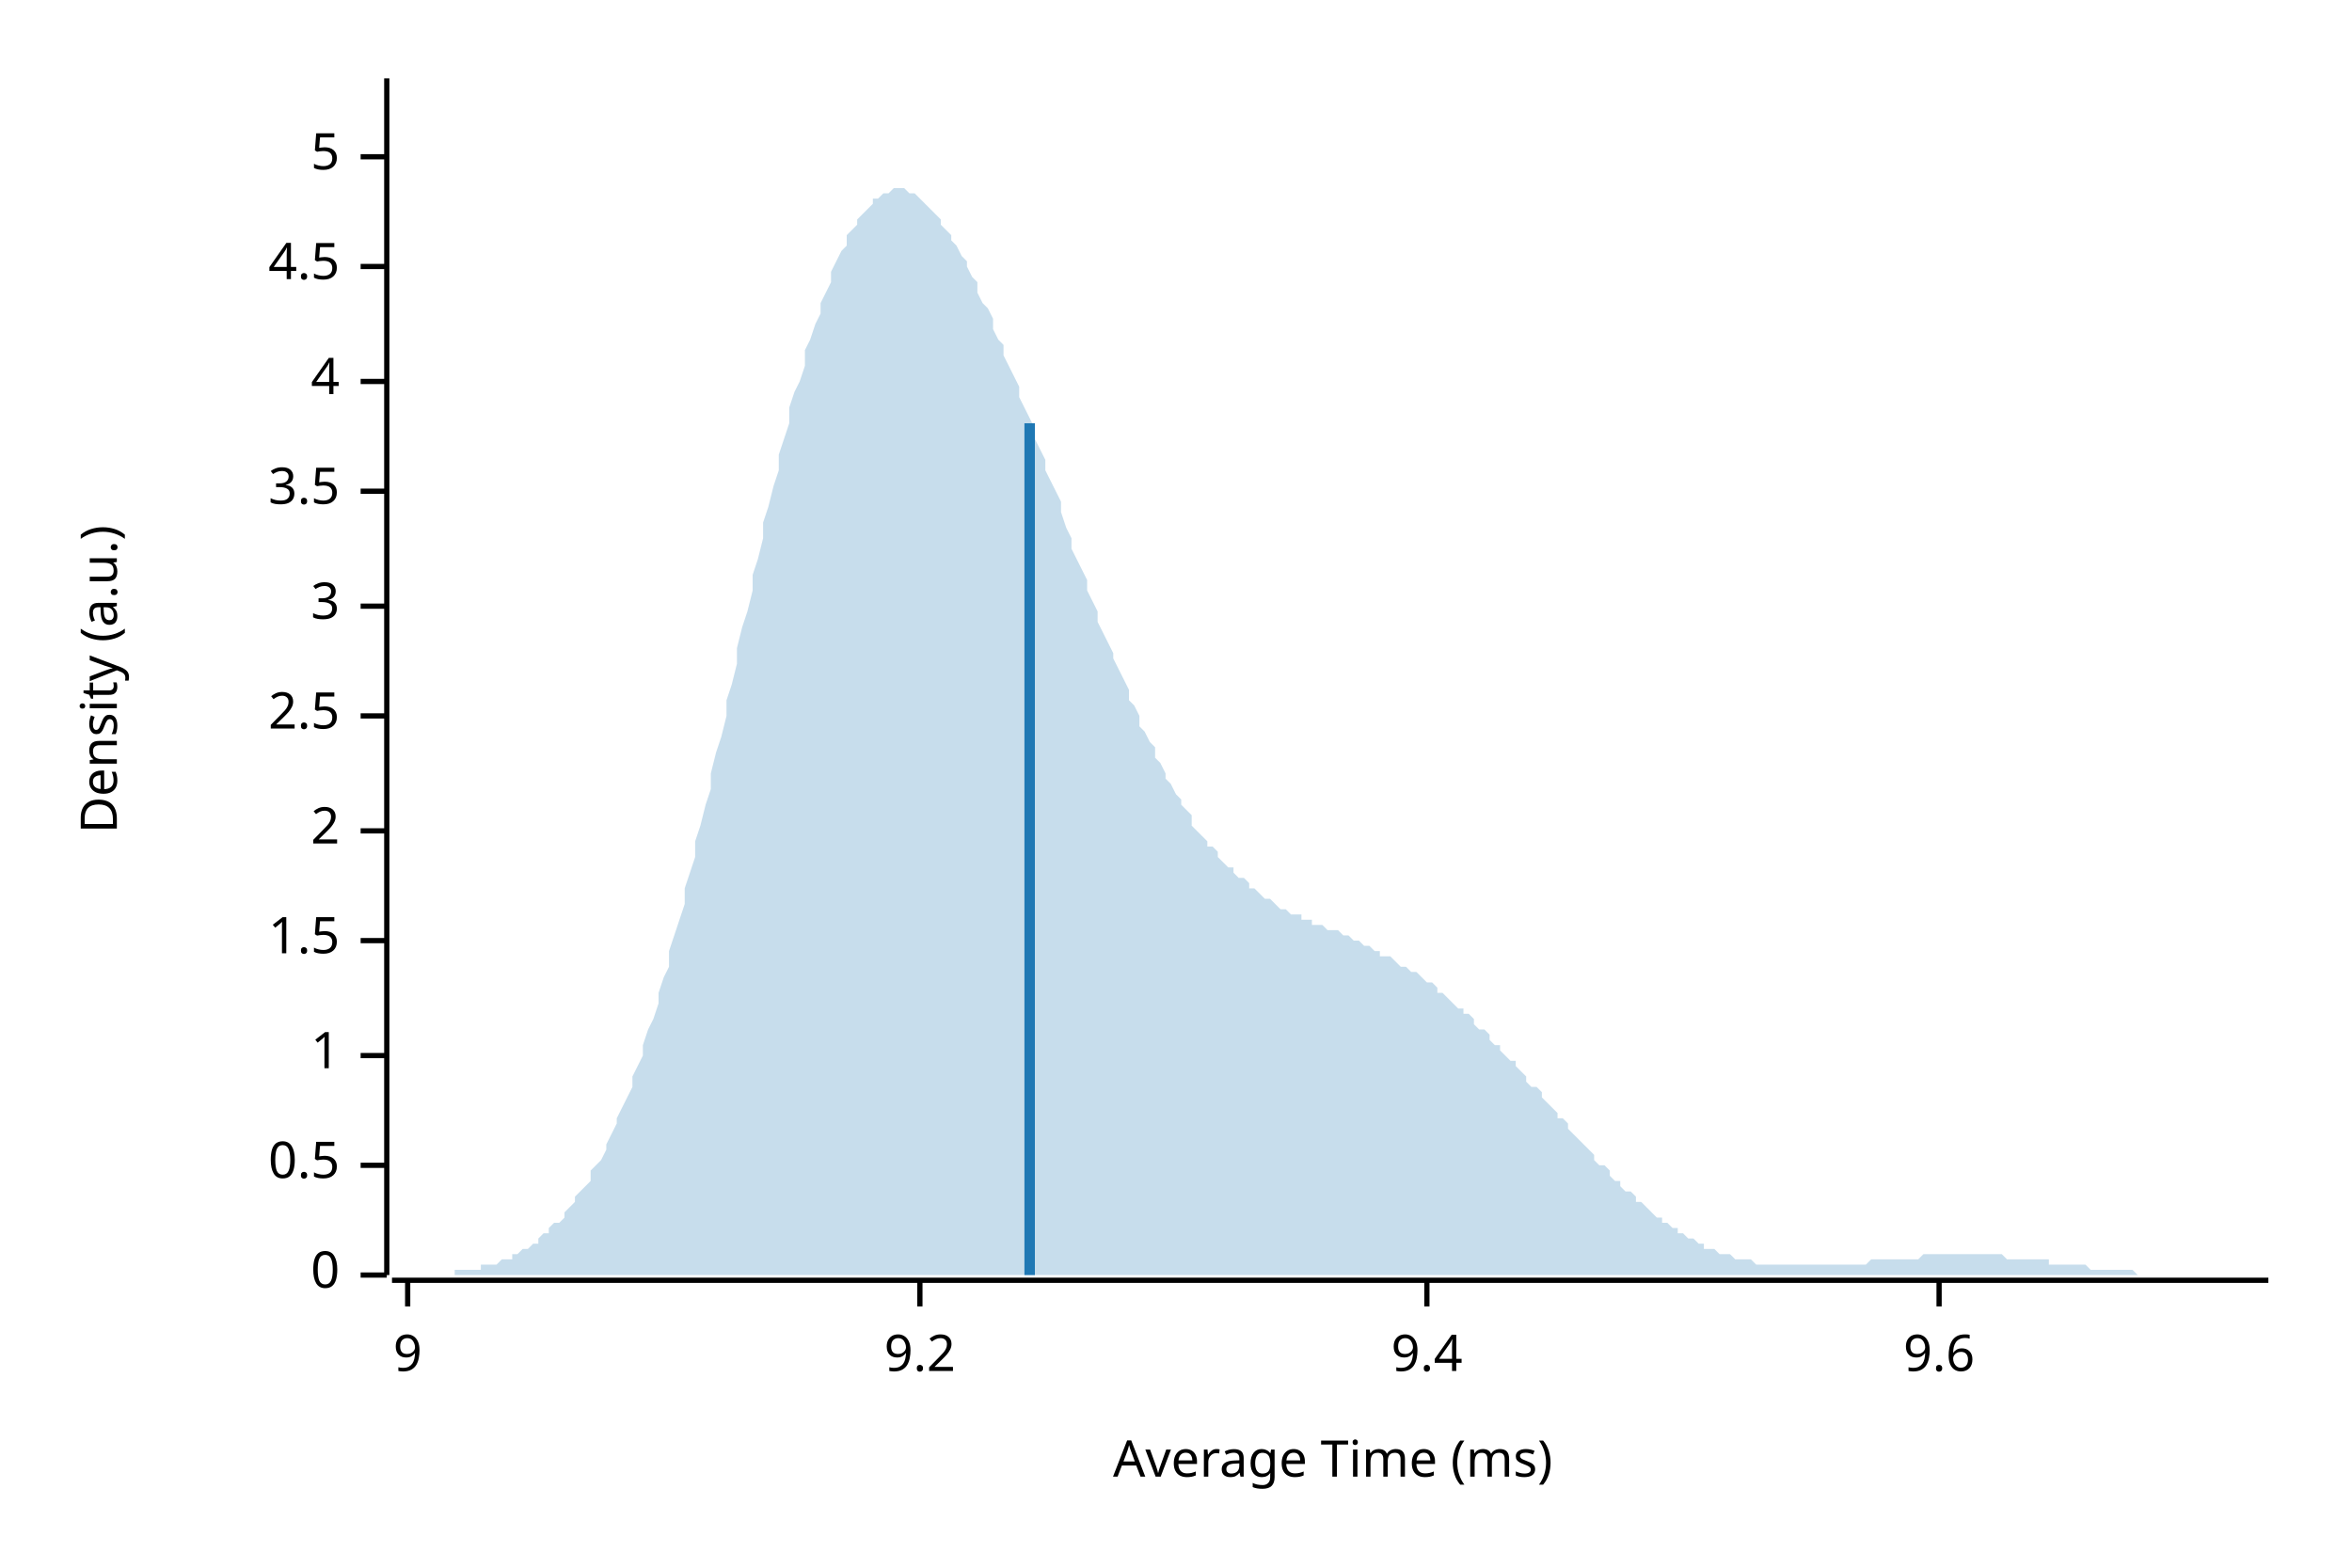
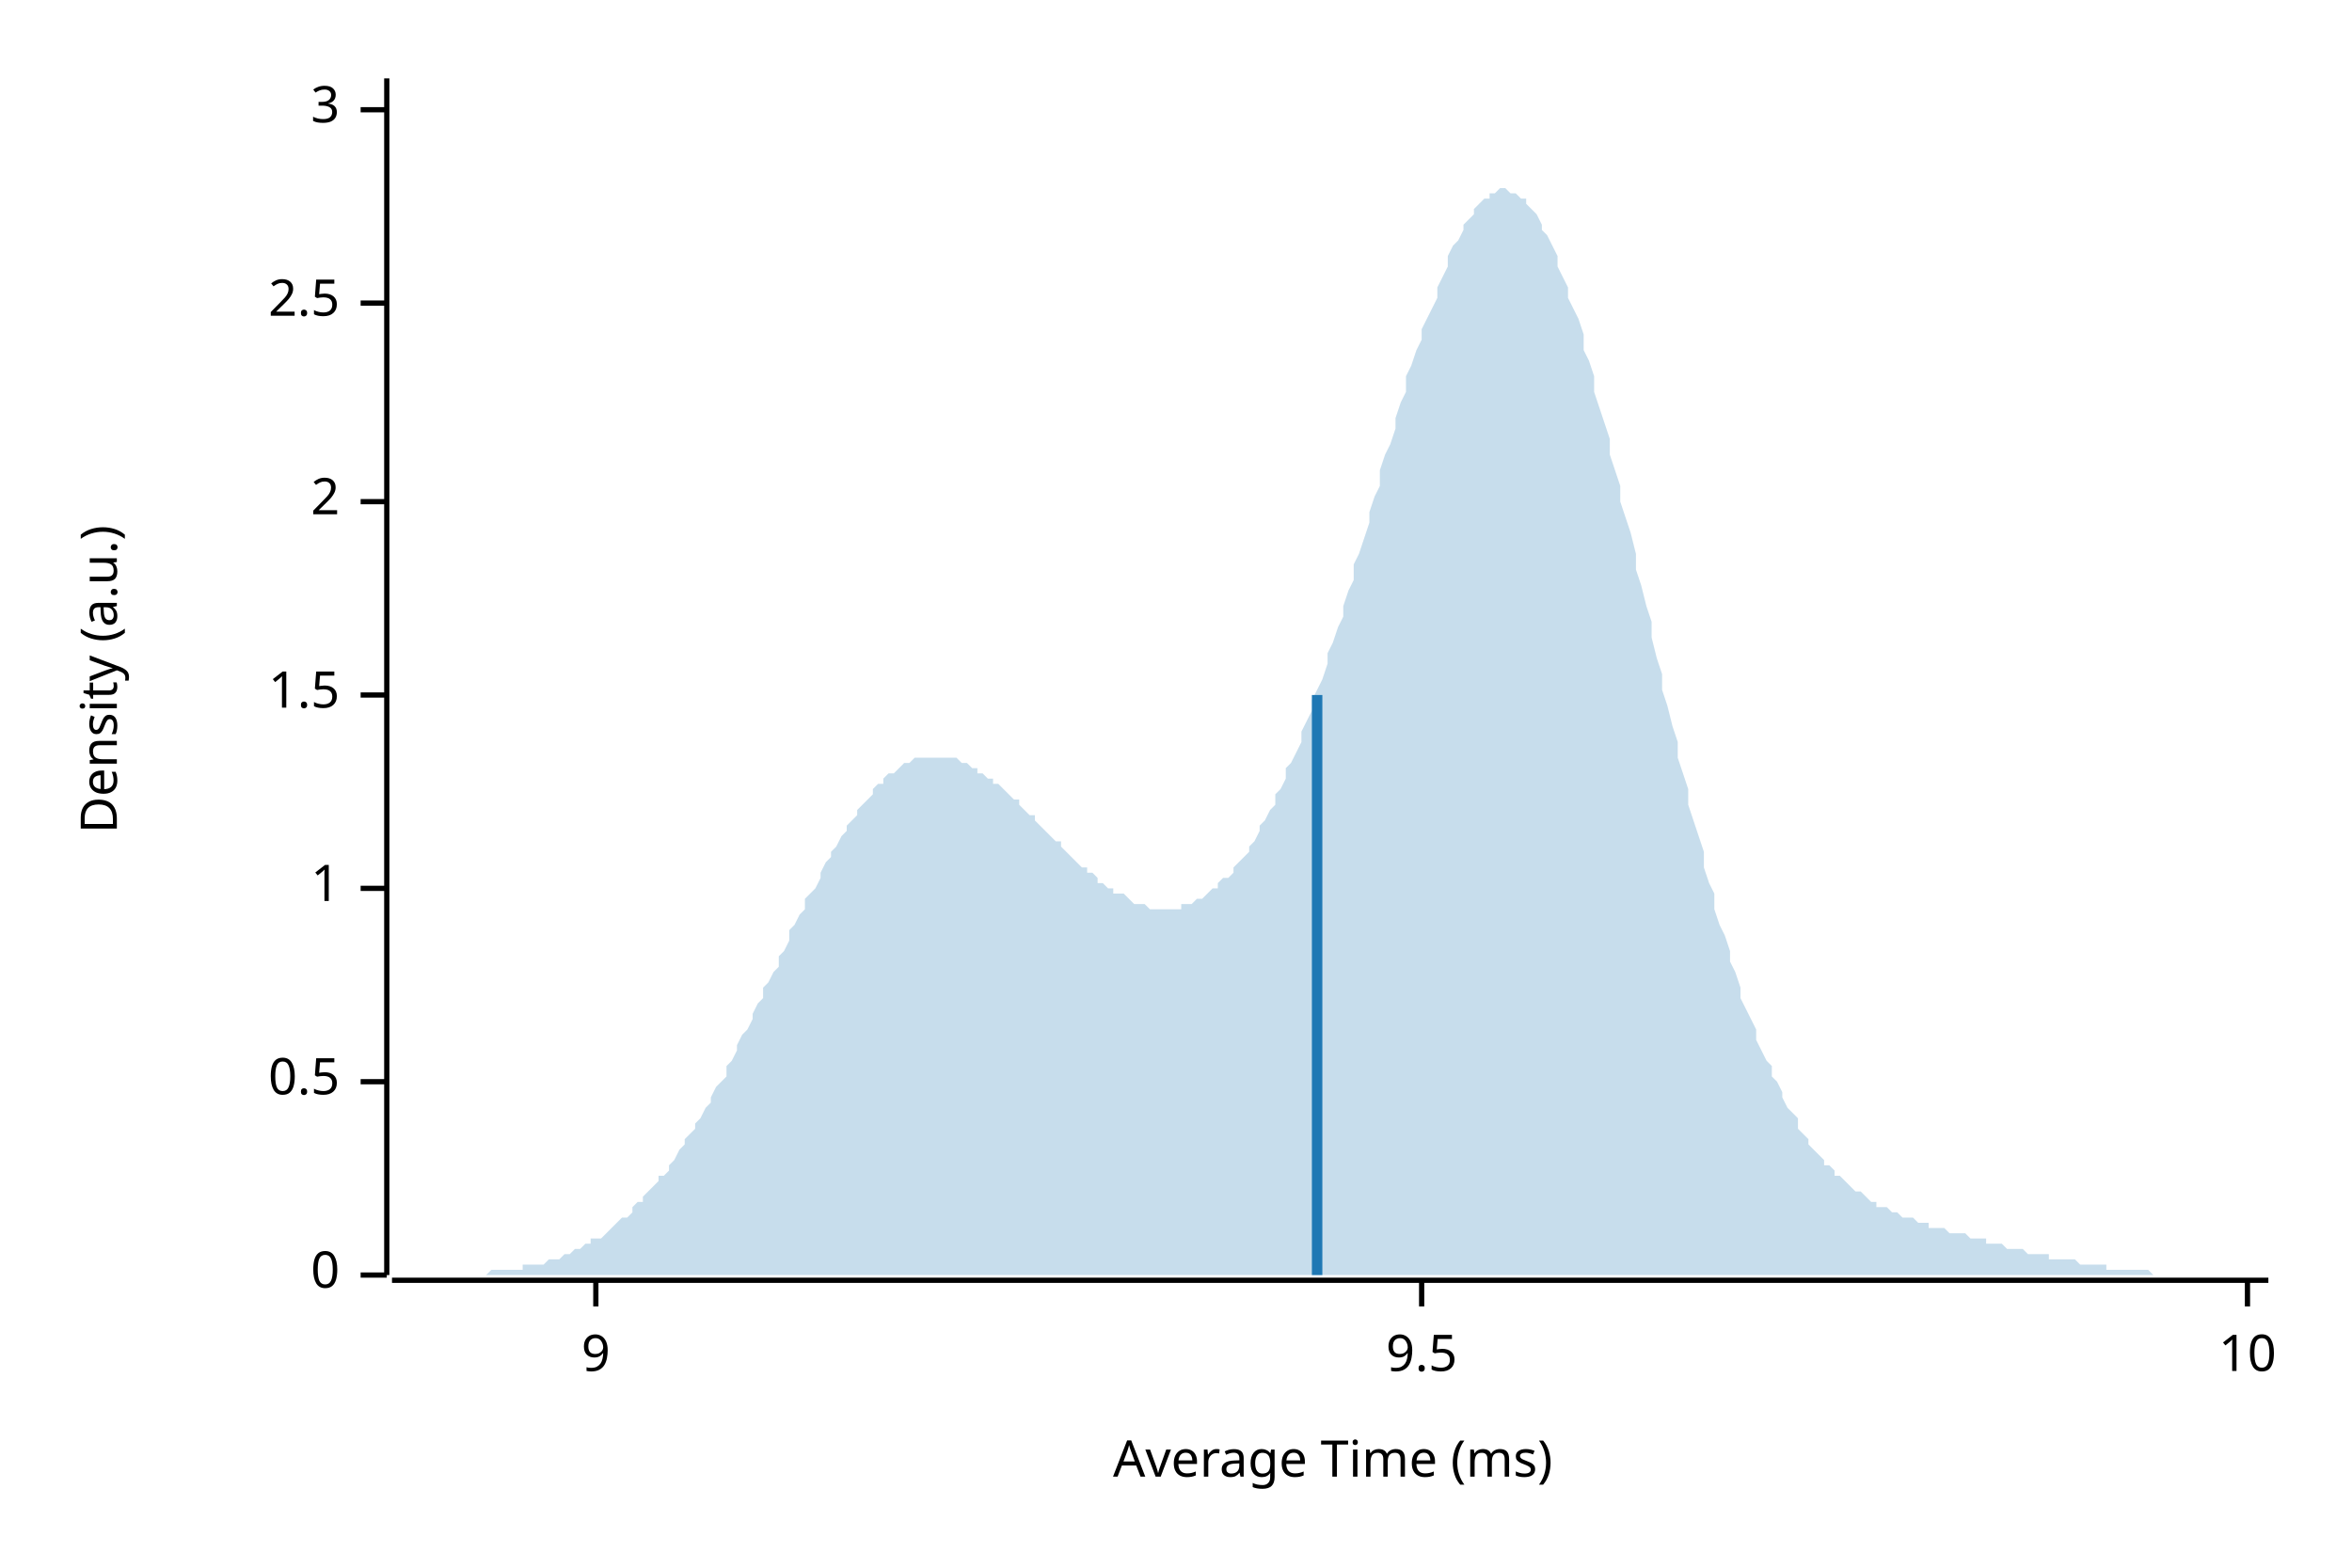
<svg xmlns="http://www.w3.org/2000/svg" width="450" height="300" viewBox="0 0 450 300">
  <text x="15" y="130" dy="0.76em" text-anchor="middle" font-family="sans-serif" font-size="9.677" opacity="1" fill="#000000" transform="rotate(270, 15, 130)">
Density (a.u.)
</text>
  <text x="255" y="285" dy="-0.5ex" text-anchor="middle" font-family="sans-serif" font-size="9.677" opacity="1" fill="#000000">
Average Time (ms)
</text>
  <polyline fill="none" opacity="1" stroke="#000000" stroke-width="1" points="74,15 74,244 " />
  <text x="65" y="244" dy="0.5ex" text-anchor="end" font-family="sans-serif" font-size="9.677" opacity="1" fill="#000000">
0
</text>
  <polyline fill="none" opacity="1" stroke="#000000" stroke-width="1" points="69,244 74,244 " />
-   <text x="65" y="223" dy="0.5ex" text-anchor="end" font-family="sans-serif" font-size="9.677" opacity="1" fill="#000000">
+   <text x="65" y="207" dy="0.5ex" text-anchor="end" font-family="sans-serif" font-size="9.677" opacity="1" fill="#000000">
0.5
</text>
-   <polyline fill="none" opacity="1" stroke="#000000" stroke-width="1" points="69,223 74,223 " />
-   <text x="65" y="202" dy="0.5ex" text-anchor="end" font-family="sans-serif" font-size="9.677" opacity="1" fill="#000000">
+   <polyline fill="none" opacity="1" stroke="#000000" stroke-width="1" points="69,207 74,207 " />
+   <text x="65" y="170" dy="0.5ex" text-anchor="end" font-family="sans-serif" font-size="9.677" opacity="1" fill="#000000">
1
</text>
-   <polyline fill="none" opacity="1" stroke="#000000" stroke-width="1" points="69,202 74,202 " />
-   <text x="65" y="180" dy="0.5ex" text-anchor="end" font-family="sans-serif" font-size="9.677" opacity="1" fill="#000000">
+   <polyline fill="none" opacity="1" stroke="#000000" stroke-width="1" points="69,170 74,170 " />
+   <text x="65" y="133" dy="0.5ex" text-anchor="end" font-family="sans-serif" font-size="9.677" opacity="1" fill="#000000">
1.5
</text>
-   <polyline fill="none" opacity="1" stroke="#000000" stroke-width="1" points="69,180 74,180 " />
-   <text x="65" y="159" dy="0.5ex" text-anchor="end" font-family="sans-serif" font-size="9.677" opacity="1" fill="#000000">
+   <polyline fill="none" opacity="1" stroke="#000000" stroke-width="1" points="69,133 74,133 " />
+   <text x="65" y="96" dy="0.5ex" text-anchor="end" font-family="sans-serif" font-size="9.677" opacity="1" fill="#000000">
2
</text>
-   <polyline fill="none" opacity="1" stroke="#000000" stroke-width="1" points="69,159 74,159 " />
-   <text x="65" y="137" dy="0.5ex" text-anchor="end" font-family="sans-serif" font-size="9.677" opacity="1" fill="#000000">
+   <polyline fill="none" opacity="1" stroke="#000000" stroke-width="1" points="69,96 74,96 " />
+   <text x="65" y="58" dy="0.5ex" text-anchor="end" font-family="sans-serif" font-size="9.677" opacity="1" fill="#000000">
2.5
</text>
-   <polyline fill="none" opacity="1" stroke="#000000" stroke-width="1" points="69,137 74,137 " />
-   <text x="65" y="116" dy="0.5ex" text-anchor="end" font-family="sans-serif" font-size="9.677" opacity="1" fill="#000000">
+   <polyline fill="none" opacity="1" stroke="#000000" stroke-width="1" points="69,58 74,58 " />
+   <text x="65" y="21" dy="0.5ex" text-anchor="end" font-family="sans-serif" font-size="9.677" opacity="1" fill="#000000">
3
</text>
-   <polyline fill="none" opacity="1" stroke="#000000" stroke-width="1" points="69,116 74,116 " />
-   <text x="65" y="94" dy="0.5ex" text-anchor="end" font-family="sans-serif" font-size="9.677" opacity="1" fill="#000000">
- 3.5
- </text>
-   <polyline fill="none" opacity="1" stroke="#000000" stroke-width="1" points="69,94 74,94 " />
-   <text x="65" y="73" dy="0.5ex" text-anchor="end" font-family="sans-serif" font-size="9.677" opacity="1" fill="#000000">
- 4
- </text>
-   <polyline fill="none" opacity="1" stroke="#000000" stroke-width="1" points="69,73 74,73 " />
-   <text x="65" y="51" dy="0.5ex" text-anchor="end" font-family="sans-serif" font-size="9.677" opacity="1" fill="#000000">
- 4.5
- </text>
-   <polyline fill="none" opacity="1" stroke="#000000" stroke-width="1" points="69,51 74,51 " />
-   <text x="65" y="30" dy="0.5ex" text-anchor="end" font-family="sans-serif" font-size="9.677" opacity="1" fill="#000000">
- 5
- </text>
-   <polyline fill="none" opacity="1" stroke="#000000" stroke-width="1" points="69,30 74,30 " />
+   <polyline fill="none" opacity="1" stroke="#000000" stroke-width="1" points="69,21 74,21 " />
  <polyline fill="none" opacity="1" stroke="#000000" stroke-width="1" points="75,245 434,245 " />
-   <text x="78" y="255" dy="0.76em" text-anchor="middle" font-family="sans-serif" font-size="9.677" opacity="1" fill="#000000">
+   <text x="114" y="255" dy="0.76em" text-anchor="middle" font-family="sans-serif" font-size="9.677" opacity="1" fill="#000000">
9
</text>
-   <polyline fill="none" opacity="1" stroke="#000000" stroke-width="1" points="78,245 78,250 " />
-   <text x="176" y="255" dy="0.76em" text-anchor="middle" font-family="sans-serif" font-size="9.677" opacity="1" fill="#000000">
- 9.2
+   <polyline fill="none" opacity="1" stroke="#000000" stroke-width="1" points="114,245 114,250 " />
+   <text x="272" y="255" dy="0.76em" text-anchor="middle" font-family="sans-serif" font-size="9.677" opacity="1" fill="#000000">
+ 9.5
</text>
-   <polyline fill="none" opacity="1" stroke="#000000" stroke-width="1" points="176,245 176,250 " />
-   <text x="273" y="255" dy="0.76em" text-anchor="middle" font-family="sans-serif" font-size="9.677" opacity="1" fill="#000000">
- 9.4
+   <polyline fill="none" opacity="1" stroke="#000000" stroke-width="1" points="272,245 272,250 " />
+   <text x="430" y="255" dy="0.76em" text-anchor="middle" font-family="sans-serif" font-size="9.677" opacity="1" fill="#000000">
+ 10
</text>
-   <polyline fill="none" opacity="1" stroke="#000000" stroke-width="1" points="273,245 273,250 " />
-   <text x="371" y="255" dy="0.76em" text-anchor="middle" font-family="sans-serif" font-size="9.677" opacity="1" fill="#000000">
- 9.6
- </text>
-   <polyline fill="none" opacity="1" stroke="#000000" stroke-width="1" points="371,245 371,250 " />
-   <polygon opacity="0.25" fill="#1F78B4" points="75,244 75,244 76,244 77,244 77,244 78,244 79,244 80,244 80,244 81,244 82,244 82,244 83,244 84,244 85,244 85,244 86,244 87,244 87,243 88,243 89,243 90,243 90,243 91,243 92,243 92,242 93,242 94,242 95,242 95,242 96,241 97,241 98,241 98,240 99,240 100,239 100,239 101,239 102,238 103,238 103,237 104,236 105,236 105,235 106,234 107,234 108,233 108,232 109,231 110,230 110,229 111,228 112,227 113,226 113,224 114,223 115,222 116,220 116,219 117,217 118,215 118,214 119,212 120,210 121,208 121,206 122,204 123,202 123,200 124,197 125,195 126,192 126,190 127,187 128,185 128,182 129,179 130,176 131,173 131,170 132,167 133,164 133,161 134,158 135,154 136,151 136,148 137,144 138,141 139,137 139,134 140,131 141,127 141,124 142,120 143,117 144,113 144,110 145,107 146,103 146,100 147,97 148,93 149,90 149,87 150,84 151,81 151,78 152,75 153,73 154,70 154,67 155,65 156,62 157,60 157,58 158,56 159,54 159,52 160,50 161,48 162,47 162,45 163,44 164,43 164,42 165,41 166,40 167,39 167,38 168,38 169,37 169,37 170,37 171,36 172,36 172,36 173,36 174,37 175,37 175,37 176,38 177,39 177,39 178,40 179,41 180,42 180,43 181,44 182,45 182,46 183,47 184,49 185,50 185,51 186,53 187,54 187,56 188,58 189,59 190,61 190,63 191,65 192,66 192,68 193,70 194,72 195,74 195,76 196,78 197,80 198,82 198,84 199,86 200,88 200,90 201,92 202,94 203,96 203,98 204,101 205,103 205,105 206,107 207,109 208,111 208,113 209,115 210,117 210,119 211,121 212,123 213,125 213,126 214,128 215,130 216,132 216,134 217,135 218,137 218,139 219,140 220,142 221,143 221,145 222,146 223,148 223,149 224,150 225,152 226,153 226,154 227,155 228,156 228,158 229,159 230,160 231,161 231,162 232,162 233,163 233,164 234,165 235,166 236,166 236,167 237,168 238,168 239,169 239,170 240,170 241,171 241,171 242,172 243,172 244,173 244,173 245,174 246,174 246,174 247,175 248,175 249,175 249,176 250,176 251,176 251,177 252,177 253,177 254,178 254,178 255,178 256,178 257,179 257,179 258,179 259,180 259,180 260,180 261,181 262,181 262,181 263,182 264,182 264,183 265,183 266,183 267,184 267,184 268,185 269,185 269,185 270,186 271,186 272,187 272,187 273,188 274,188 275,189 275,190 276,190 277,191 277,191 278,192 279,193 280,193 280,194 281,194 282,195 282,196 283,197 284,197 285,198 285,199 286,200 287,200 287,201 288,202 289,203 290,203 290,204 291,205 292,206 292,207 293,208 294,208 295,209 295,210 296,211 297,212 298,213 298,214 299,214 300,215 300,216 301,217 302,218 303,219 303,219 304,220 305,221 305,222 306,223 307,223 308,224 308,225 309,226 310,226 310,227 311,228 312,228 313,229 313,230 314,230 315,231 316,232 316,232 317,233 318,233 318,234 319,234 320,235 321,235 321,236 322,236 323,237 323,237 324,237 325,238 326,238 326,239 327,239 328,239 328,239 329,240 330,240 331,240 331,240 332,241 333,241 333,241 334,241 335,241 336,242 336,242 337,242 338,242 339,242 339,242 340,242 341,242 341,242 342,242 343,242 344,242 344,242 345,242 346,242 346,242 347,242 348,242 349,242 349,242 350,242 351,242 351,242 352,242 353,242 354,242 354,242 355,242 356,242 357,242 357,242 358,241 359,241 359,241 360,241 361,241 362,241 362,241 363,241 364,241 364,241 365,241 366,241 367,241 367,241 368,240 369,240 369,240 370,240 371,240 372,240 372,240 373,240 374,240 375,240 375,240 376,240 377,240 377,240 378,240 379,240 380,240 380,240 381,240 382,240 382,240 383,240 384,241 385,241 385,241 386,241 387,241 387,241 388,241 389,241 390,241 390,241 391,241 392,241 392,242 393,242 394,242 395,242 395,242 396,242 397,242 398,242 398,242 399,242 400,243 400,243 401,243 402,243 403,243 403,243 404,243 405,243 405,243 406,243 407,243 408,243 408,243 409,244 410,244 410,244 411,244 412,244 413,244 413,244 414,244 415,244 416,244 416,244 417,244 418,244 418,244 419,244 420,244 421,244 421,244 422,244 423,244 423,244 424,244 425,244 426,244 426,244 427,244 428,244 428,244 429,244 430,244 431,244 431,244 432,244 433,244 434,244 434,244 75,244 " />
-   <polyline fill="none" opacity="1" stroke="#1F78B4" stroke-width="2" points="197,244 197,81 " />
+   <polyline fill="none" opacity="1" stroke="#000000" stroke-width="1" points="430,245 430,250 " />
+   <polygon opacity="0.25" fill="#1F78B4" points="75,244 75,244 76,244 77,244 77,244 78,244 79,244 80,244 80,244 81,244 82,244 82,244 83,244 84,244 85,244 85,244 86,244 87,244 87,244 88,244 89,244 90,244 90,244 91,244 92,244 92,244 93,244 94,243 95,243 95,243 96,243 97,243 98,243 98,243 99,243 100,243 100,242 101,242 102,242 103,242 103,242 104,242 105,241 105,241 106,241 107,241 108,240 108,240 109,240 110,239 110,239 111,239 112,238 113,238 113,237 114,237 115,237 116,236 116,236 117,235 118,234 118,234 119,233 120,233 121,232 121,231 122,230 123,230 123,229 124,228 125,227 126,226 126,225 127,225 128,224 128,223 129,222 130,220 131,219 131,218 132,217 133,216 133,215 134,214 135,212 136,211 136,210 137,208 138,207 139,206 139,204 140,203 141,201 141,200 142,198 143,197 144,195 144,194 145,192 146,191 146,189 147,188 148,186 149,185 149,183 150,182 151,180 151,178 152,177 153,175 154,174 154,172 155,171 156,170 157,168 157,167 158,165 159,164 159,163 160,162 161,160 162,159 162,158 163,157 164,156 164,155 165,154 166,153 167,152 167,151 168,150 169,150 169,149 170,148 171,148 172,147 172,147 173,146 174,146 175,145 175,145 176,145 177,145 177,145 178,145 179,145 180,145 180,145 181,145 182,145 182,145 183,145 184,146 185,146 185,146 186,147 187,147 187,148 188,148 189,149 190,149 190,150 191,150 192,151 192,151 193,152 194,153 195,153 195,154 196,155 197,156 198,156 198,157 199,158 200,159 200,159 201,160 202,161 203,161 203,162 204,163 205,164 205,164 206,165 207,166 208,166 208,167 209,167 210,168 210,169 211,169 212,170 213,170 213,171 214,171 215,171 216,172 216,172 217,173 218,173 218,173 219,173 220,174 221,174 221,174 222,174 223,174 223,174 224,174 225,174 226,174 226,173 227,173 228,173 228,173 229,172 230,172 231,171 231,171 232,170 233,170 233,169 234,168 235,168 236,167 236,166 237,165 238,164 239,163 239,162 240,161 241,159 241,158 242,157 243,155 244,154 244,152 245,151 246,149 246,147 247,146 248,144 249,142 249,140 250,138 251,136 251,134 252,132 253,130 254,127 254,125 255,123 256,120 257,118 257,116 258,113 259,111 259,108 260,106 261,103 262,100 262,98 263,95 264,93 264,90 265,87 266,85 267,82 267,80 268,77 269,75 269,72 270,70 271,67 272,65 272,63 273,61 274,59 275,57 275,55 276,53 277,51 277,49 278,47 279,46 280,44 280,43 281,42 282,41 282,40 283,39 284,38 285,38 285,37 286,37 287,36 287,36 288,36 289,37 290,37 290,37 291,38 292,38 292,39 293,40 294,41 295,43 295,44 296,45 297,47 298,49 298,51 299,53 300,55 300,57 301,59 302,61 303,64 303,67 304,69 305,72 305,75 306,78 307,81 308,84 308,87 309,90 310,93 310,96 311,99 312,102 313,106 313,109 314,112 315,116 316,119 316,122 317,126 318,129 318,132 319,135 320,139 321,142 321,145 322,148 323,151 323,154 324,157 325,160 326,163 326,166 327,169 328,171 328,174 329,177 330,179 331,182 331,184 332,186 333,189 333,191 334,193 335,195 336,197 336,199 337,201 338,203 339,204 339,206 340,207 341,209 341,210 342,212 343,213 344,214 344,216 345,217 346,218 346,219 347,220 348,221 349,222 349,223 350,223 351,224 351,225 352,225 353,226 354,227 354,227 355,228 356,228 357,229 357,229 358,230 359,230 359,231 360,231 361,231 362,232 362,232 363,232 364,233 364,233 365,233 366,233 367,234 367,234 368,234 369,234 369,235 370,235 371,235 372,235 372,235 373,236 374,236 375,236 375,236 376,236 377,237 377,237 378,237 379,237 380,237 380,238 381,238 382,238 382,238 383,238 384,239 385,239 385,239 386,239 387,239 387,239 388,240 389,240 390,240 390,240 391,240 392,240 392,241 393,241 394,241 395,241 395,241 396,241 397,241 398,242 398,242 399,242 400,242 400,242 401,242 402,242 403,242 403,243 404,243 405,243 405,243 406,243 407,243 408,243 408,243 409,243 410,243 410,243 411,243 412,244 413,244 413,244 414,244 415,244 416,244 416,244 417,244 418,244 418,244 419,244 420,244 421,244 421,244 422,244 423,244 423,244 424,244 425,244 426,244 426,244 427,244 428,244 428,244 429,244 430,244 431,244 431,244 432,244 433,244 434,244 434,244 75,244 " />
+   <polyline fill="none" opacity="1" stroke="#1F78B4" stroke-width="2" points="252,244 252,133 " />
</svg>
